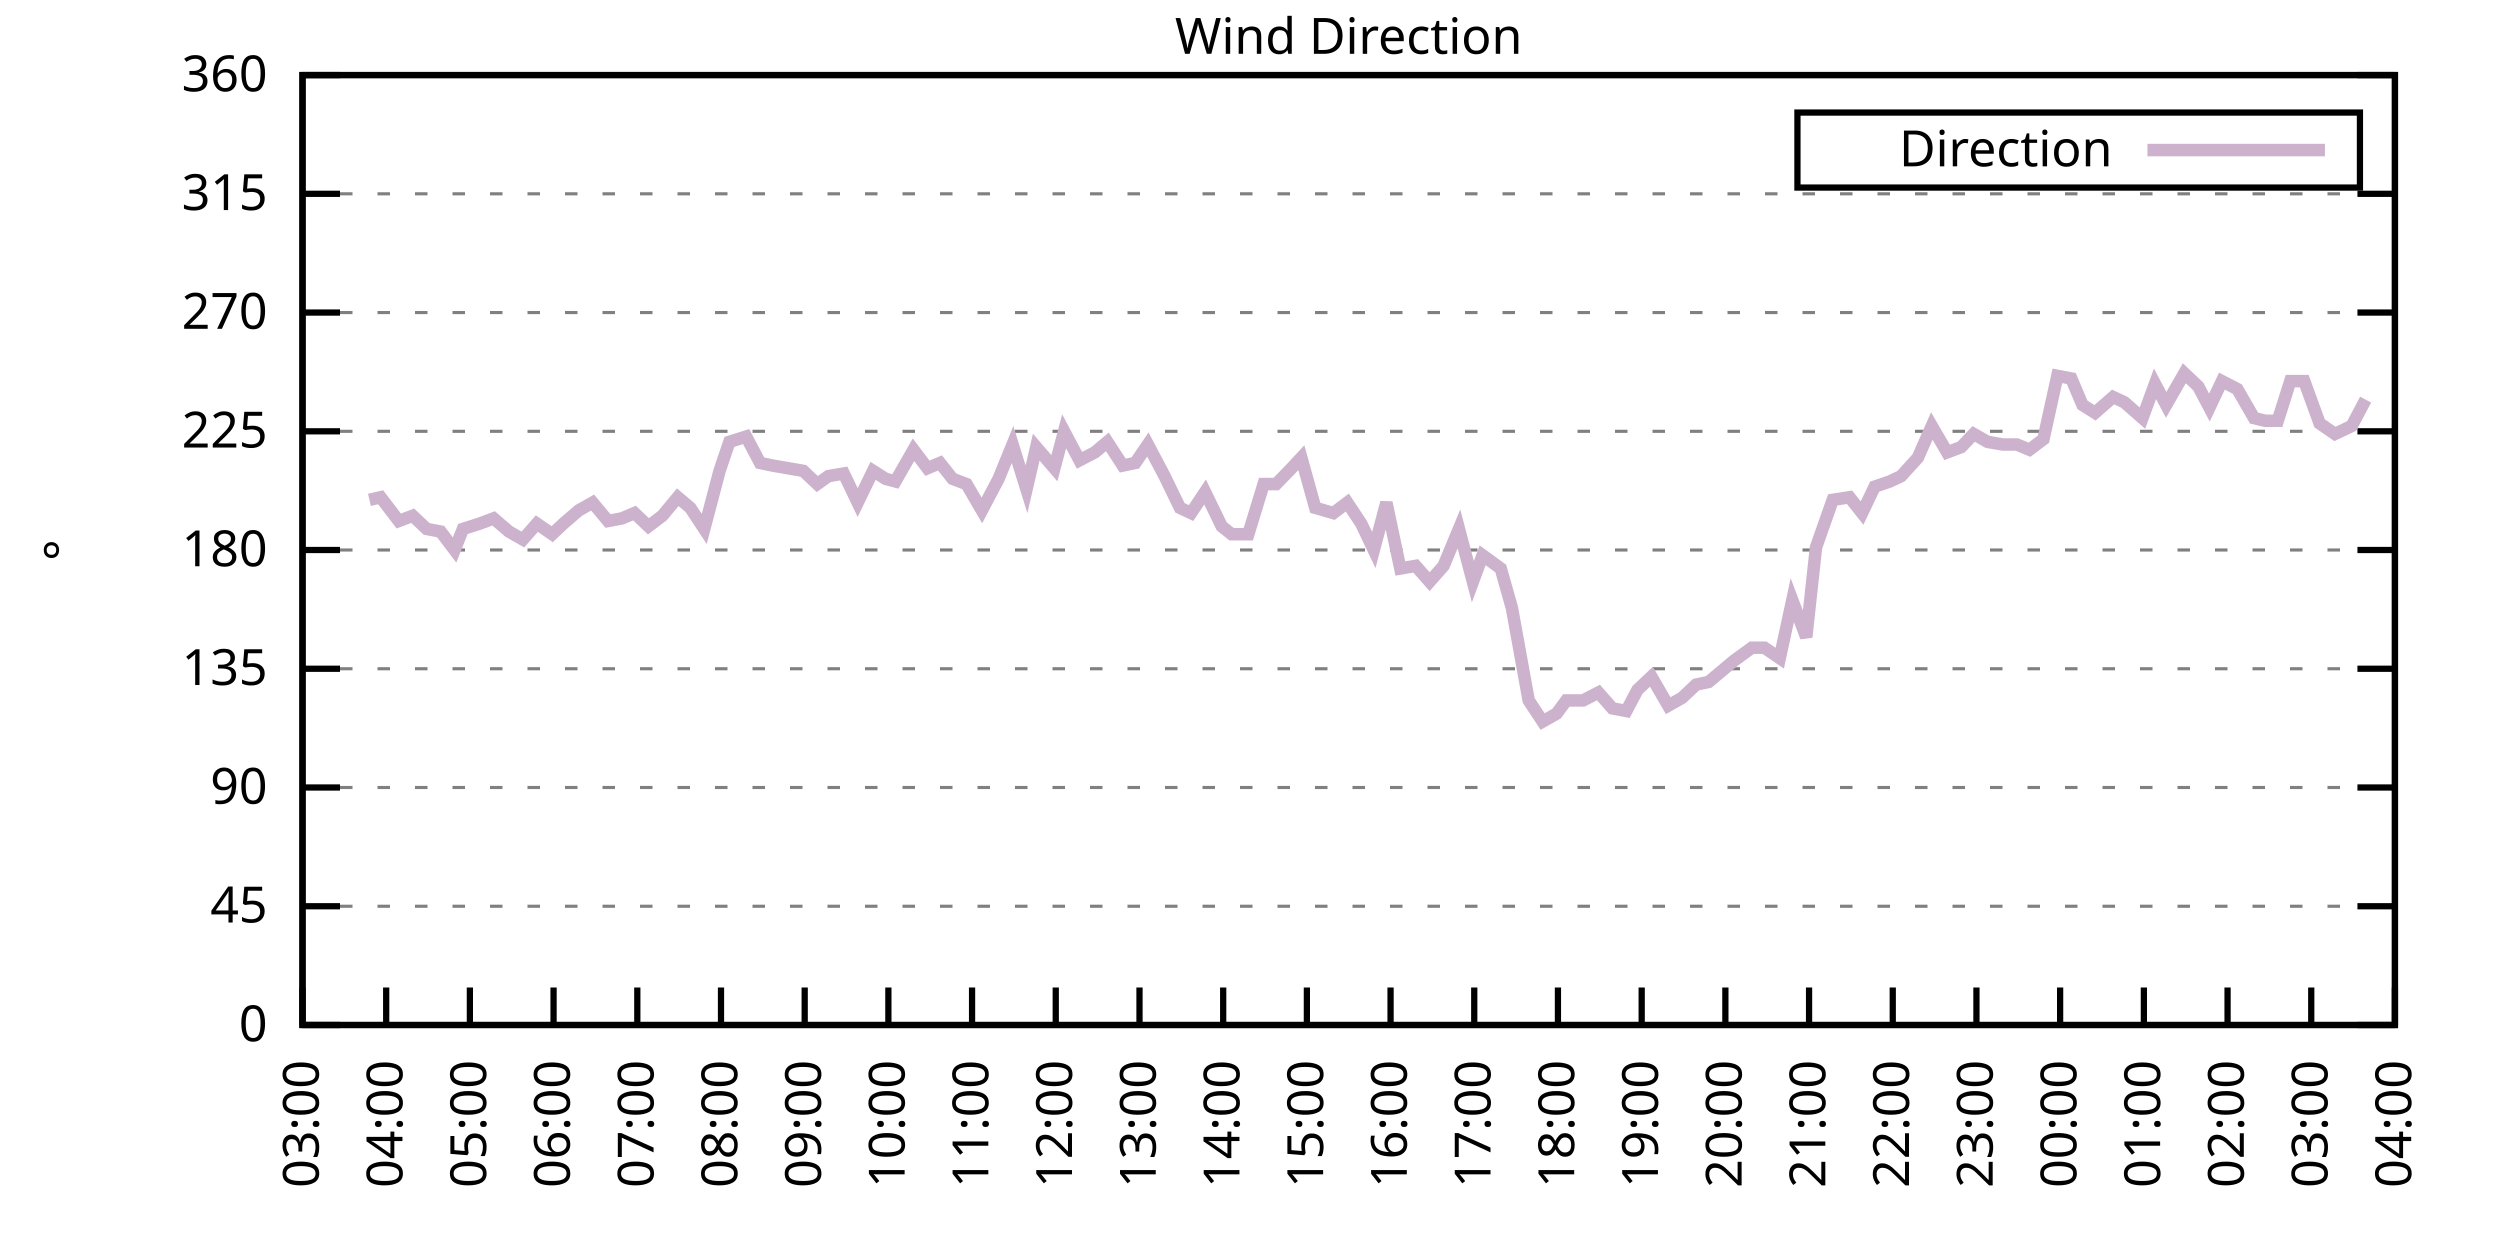
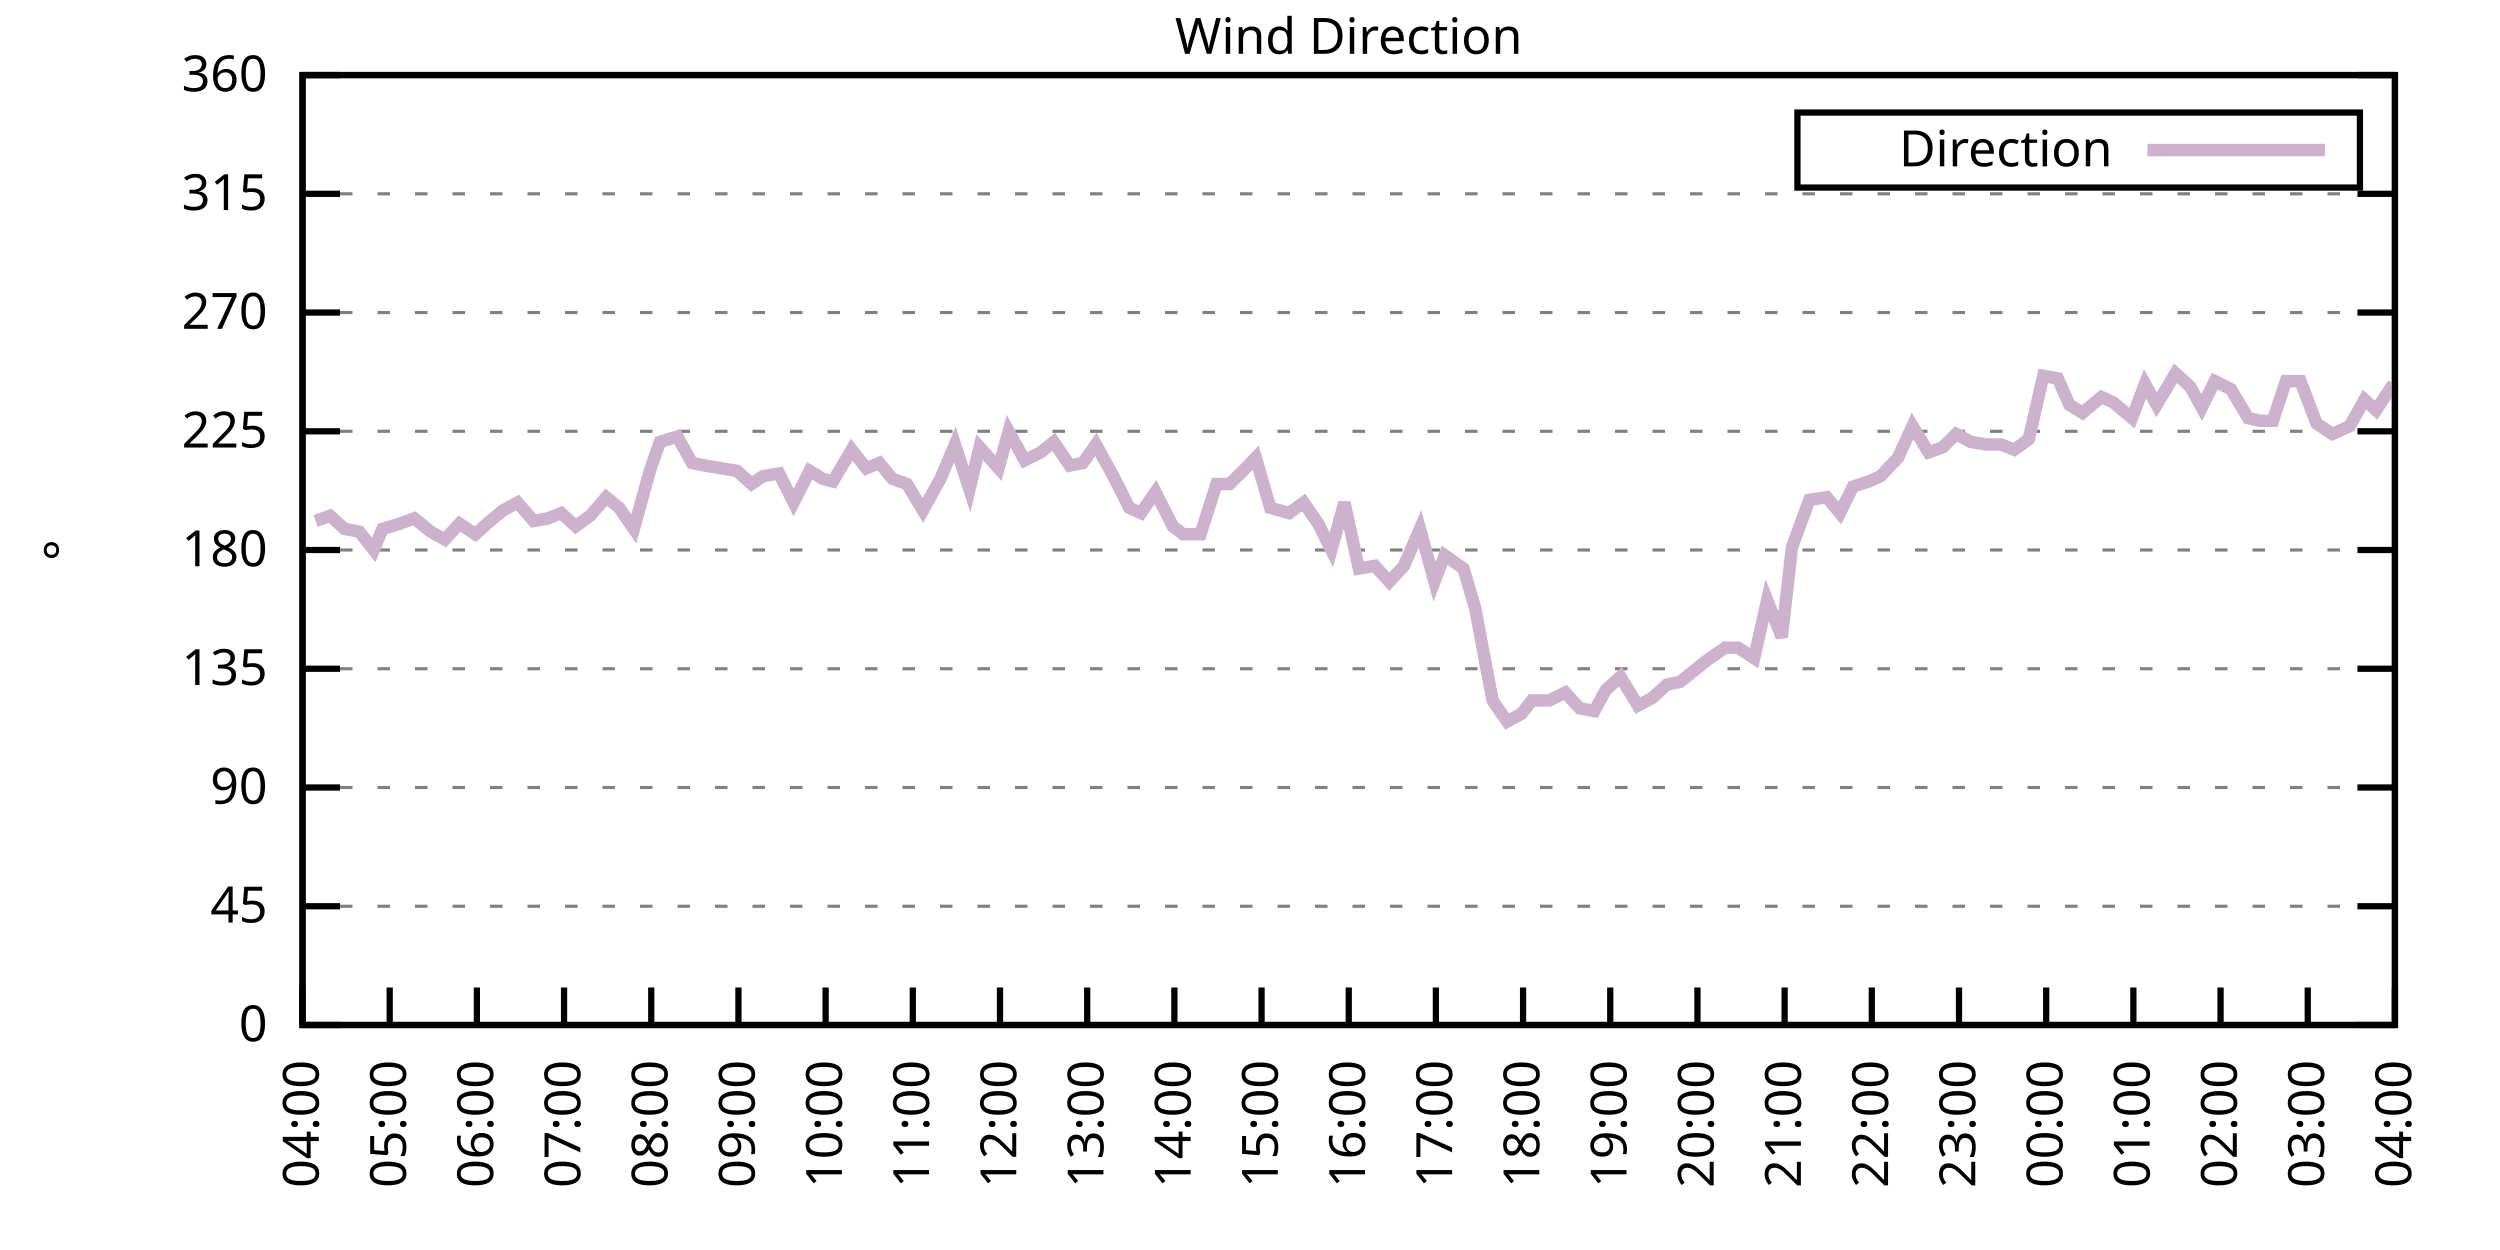
<svg xmlns="http://www.w3.org/2000/svg" xmlns:xlink="http://www.w3.org/1999/xlink" width="400" height="200" viewBox="0 0 400 200">
  <g id="gnuplot_canvas">
    <rect x="0" y="0" width="400" height="200" fill="none" />
    <defs>
      <circle id="gpDot" r="0.5" stroke-width="0.5" stroke="currentColor" />
      <path id="gpPt0" stroke-width="0.333" stroke="currentColor" d="M-1,0 h2 M0,-1 v2" />
      <path id="gpPt1" stroke-width="0.333" stroke="currentColor" d="M-1,-1 L1,1 M1,-1 L-1,1" />
      <path id="gpPt2" stroke-width="0.333" stroke="currentColor" d="M-1,0 L1,0 M0,-1 L0,1 M-1,-1 L1,1 M-1,1 L1,-1" />
      <rect id="gpPt3" stroke-width="0.333" stroke="currentColor" x="-1" y="-1" width="2" height="2" />
      <rect id="gpPt4" stroke-width="0.333" stroke="currentColor" fill="currentColor" x="-1" y="-1" width="2" height="2" />
      <circle id="gpPt5" stroke-width="0.333" stroke="currentColor" cx="0" cy="0" r="1" />
      <use xlink:href="#gpPt5" id="gpPt6" fill="currentColor" stroke="none" />
      <path id="gpPt7" stroke-width="0.333" stroke="currentColor" d="M0,-1.33 L-1.33,0.67 L1.33,0.67 z" />
      <use xlink:href="#gpPt7" id="gpPt8" fill="currentColor" stroke="none" />
      <use xlink:href="#gpPt7" id="gpPt9" stroke="currentColor" transform="rotate(180)" />
      <use xlink:href="#gpPt9" id="gpPt10" fill="currentColor" stroke="none" />
      <use xlink:href="#gpPt3" id="gpPt11" stroke="currentColor" transform="rotate(45)" />
      <use xlink:href="#gpPt11" id="gpPt12" fill="currentColor" stroke="none" />
      <path id="gpPt13" stroke-width="0.333" stroke="currentColor" d="M0,1.330 L1.265,0.411 L0.782,-1.067 L-0.782,-1.076 L-1.265,0.411 z" />
      <use xlink:href="#gpPt13" id="gpPt14" fill="currentColor" stroke="none" />
      <filter id="textbox" filterUnits="objectBoundingBox" x="0" y="0" height="1" width="1">
        <feFlood flood-color="white" flood-opacity="1" result="bgnd" />
        <feComposite in="SourceGraphic" in2="bgnd" operator="atop" />
      </filter>
      <filter id="greybox" filterUnits="objectBoundingBox" x="0" y="0" height="1" width="1">
        <feFlood flood-color="lightgrey" flood-opacity="1" result="grey" />
        <feComposite in="SourceGraphic" in2="grey" operator="atop" />
      </filter>
    </defs>
    <g fill="none" color="white" stroke="currentColor" stroke-width="1.00" stroke-linecap="butt" stroke-linejoin="miter">
</g>
    <g fill="none" color="black" stroke="currentColor" stroke-width="1.00" stroke-linecap="butt" stroke-linejoin="miter">
      <g stroke="none" shape-rendering="crispEdges">
        <polygon fill="rgb(255, 255, 255)" points="48.40,164.00 383.18,164.00 383.18,12.02 48.40,12.02 " />
      </g>
    </g>
    <g fill="none" color="black" stroke="currentColor" stroke-width="1.00" stroke-linecap="butt" stroke-linejoin="miter">
</g>
    <g fill="none" color="black" stroke="black" stroke-width="0.50" stroke-linecap="butt" stroke-linejoin="miter">
</g>
    <g fill="none" color="gray" stroke="currentColor" stroke-width="0.50" stroke-linecap="butt" stroke-linejoin="miter">
      <path stroke="gray" stroke-dasharray="2,4" class="gridline" d="M48.40,164.00 L383.19,164.00  " />
    </g>
    <g fill="none" color="gray" stroke="gray" stroke-width="1.00" stroke-linecap="butt" stroke-linejoin="miter">
</g>
    <g fill="none" color="black" stroke="currentColor" stroke-width="1.00" stroke-linecap="butt" stroke-linejoin="miter">
      <path stroke="black" d="M48.40,164.00 L54.40,164.00 M383.19,164.00 L377.19,164.00  " />
      <g transform="translate(42.80,166.60)" stroke="none" fill="black" font-family="Sans" font-size="8.00" text-anchor="end">
        <text>
          <tspan font-family="Sans"> 0</tspan>
        </text>
      </g>
    </g>
    <g fill="none" color="black" stroke="currentColor" stroke-width="1.00" stroke-linecap="butt" stroke-linejoin="miter">
</g>
    <g fill="none" color="black" stroke="black" stroke-width="0.50" stroke-linecap="butt" stroke-linejoin="miter">
</g>
    <g fill="none" color="gray" stroke="currentColor" stroke-width="0.50" stroke-linecap="butt" stroke-linejoin="miter">
      <path stroke="gray" stroke-dasharray="2,4" class="gridline" d="M48.40,145.00 L383.19,145.00  " />
    </g>
    <g fill="none" color="gray" stroke="gray" stroke-width="1.00" stroke-linecap="butt" stroke-linejoin="miter">
</g>
    <g fill="none" color="black" stroke="currentColor" stroke-width="1.00" stroke-linecap="butt" stroke-linejoin="miter">
      <path stroke="black" d="M48.40,145.00 L54.40,145.00 M383.19,145.00 L377.19,145.00  " />
      <g transform="translate(42.80,147.60)" stroke="none" fill="black" font-family="Sans" font-size="8.00" text-anchor="end">
        <text>
          <tspan font-family="Sans"> 45</tspan>
        </text>
      </g>
    </g>
    <g fill="none" color="black" stroke="currentColor" stroke-width="1.00" stroke-linecap="butt" stroke-linejoin="miter">
</g>
    <g fill="none" color="black" stroke="black" stroke-width="0.50" stroke-linecap="butt" stroke-linejoin="miter">
</g>
    <g fill="none" color="gray" stroke="currentColor" stroke-width="0.50" stroke-linecap="butt" stroke-linejoin="miter">
      <path stroke="gray" stroke-dasharray="2,4" class="gridline" d="M48.40,126.00 L383.19,126.00  " />
    </g>
    <g fill="none" color="gray" stroke="gray" stroke-width="1.00" stroke-linecap="butt" stroke-linejoin="miter">
</g>
    <g fill="none" color="black" stroke="currentColor" stroke-width="1.00" stroke-linecap="butt" stroke-linejoin="miter">
      <path stroke="black" d="M48.40,126.00 L54.40,126.00 M383.19,126.00 L377.19,126.00  " />
      <g transform="translate(42.80,128.60)" stroke="none" fill="black" font-family="Sans" font-size="8.00" text-anchor="end">
        <text>
          <tspan font-family="Sans"> 90</tspan>
        </text>
      </g>
    </g>
    <g fill="none" color="black" stroke="currentColor" stroke-width="1.00" stroke-linecap="butt" stroke-linejoin="miter">
</g>
    <g fill="none" color="black" stroke="black" stroke-width="0.50" stroke-linecap="butt" stroke-linejoin="miter">
</g>
    <g fill="none" color="gray" stroke="currentColor" stroke-width="0.50" stroke-linecap="butt" stroke-linejoin="miter">
      <path stroke="gray" stroke-dasharray="2,4" class="gridline" d="M48.40,107.00 L383.19,107.00  " />
    </g>
    <g fill="none" color="gray" stroke="gray" stroke-width="1.00" stroke-linecap="butt" stroke-linejoin="miter">
</g>
    <g fill="none" color="black" stroke="currentColor" stroke-width="1.00" stroke-linecap="butt" stroke-linejoin="miter">
      <path stroke="black" d="M48.40,107.00 L54.40,107.00 M383.19,107.00 L377.19,107.00  " />
      <g transform="translate(42.80,109.60)" stroke="none" fill="black" font-family="Sans" font-size="8.00" text-anchor="end">
        <text>
          <tspan font-family="Sans"> 135</tspan>
        </text>
      </g>
    </g>
    <g fill="none" color="black" stroke="currentColor" stroke-width="1.00" stroke-linecap="butt" stroke-linejoin="miter">
</g>
    <g fill="none" color="black" stroke="black" stroke-width="0.50" stroke-linecap="butt" stroke-linejoin="miter">
</g>
    <g fill="none" color="gray" stroke="currentColor" stroke-width="0.50" stroke-linecap="butt" stroke-linejoin="miter">
      <path stroke="gray" stroke-dasharray="2,4" class="gridline" d="M48.40,88.00 L383.19,88.00  " />
    </g>
    <g fill="none" color="gray" stroke="gray" stroke-width="1.00" stroke-linecap="butt" stroke-linejoin="miter">
</g>
    <g fill="none" color="black" stroke="currentColor" stroke-width="1.00" stroke-linecap="butt" stroke-linejoin="miter">
      <path stroke="black" d="M48.40,88.00 L54.40,88.00 M383.19,88.00 L377.19,88.00  " />
      <g transform="translate(42.80,90.60)" stroke="none" fill="black" font-family="Sans" font-size="8.00" text-anchor="end">
        <text>
          <tspan font-family="Sans"> 180</tspan>
        </text>
      </g>
    </g>
    <g fill="none" color="black" stroke="currentColor" stroke-width="1.00" stroke-linecap="butt" stroke-linejoin="miter">
</g>
    <g fill="none" color="black" stroke="black" stroke-width="0.50" stroke-linecap="butt" stroke-linejoin="miter">
</g>
    <g fill="none" color="gray" stroke="currentColor" stroke-width="0.50" stroke-linecap="butt" stroke-linejoin="miter">
      <path stroke="gray" stroke-dasharray="2,4" class="gridline" d="M48.40,69.01 L383.19,69.01  " />
    </g>
    <g fill="none" color="gray" stroke="gray" stroke-width="1.00" stroke-linecap="butt" stroke-linejoin="miter">
</g>
    <g fill="none" color="black" stroke="currentColor" stroke-width="1.00" stroke-linecap="butt" stroke-linejoin="miter">
      <path stroke="black" d="M48.40,69.01 L54.40,69.01 M383.19,69.01 L377.19,69.01  " />
      <g transform="translate(42.80,71.61)" stroke="none" fill="black" font-family="Sans" font-size="8.00" text-anchor="end">
        <text>
          <tspan font-family="Sans"> 225</tspan>
        </text>
      </g>
    </g>
    <g fill="none" color="black" stroke="currentColor" stroke-width="1.00" stroke-linecap="butt" stroke-linejoin="miter">
</g>
    <g fill="none" color="black" stroke="black" stroke-width="0.50" stroke-linecap="butt" stroke-linejoin="miter">
</g>
    <g fill="none" color="gray" stroke="currentColor" stroke-width="0.50" stroke-linecap="butt" stroke-linejoin="miter">
      <path stroke="gray" stroke-dasharray="2,4" class="gridline" d="M48.40,50.01 L383.19,50.01  " />
    </g>
    <g fill="none" color="gray" stroke="gray" stroke-width="1.00" stroke-linecap="butt" stroke-linejoin="miter">
</g>
    <g fill="none" color="black" stroke="currentColor" stroke-width="1.00" stroke-linecap="butt" stroke-linejoin="miter">
      <path stroke="black" d="M48.40,50.01 L54.40,50.01 M383.19,50.01 L377.19,50.01  " />
      <g transform="translate(42.80,52.61)" stroke="none" fill="black" font-family="Sans" font-size="8.00" text-anchor="end">
        <text>
          <tspan font-family="Sans"> 270</tspan>
        </text>
      </g>
    </g>
    <g fill="none" color="black" stroke="currentColor" stroke-width="1.00" stroke-linecap="butt" stroke-linejoin="miter">
</g>
    <g fill="none" color="black" stroke="black" stroke-width="0.50" stroke-linecap="butt" stroke-linejoin="miter">
</g>
    <g fill="none" color="gray" stroke="currentColor" stroke-width="0.50" stroke-linecap="butt" stroke-linejoin="miter">
      <path stroke="gray" stroke-dasharray="2,4" class="gridline" d="M48.40,31.01 L383.19,31.01  " />
    </g>
    <g fill="none" color="gray" stroke="gray" stroke-width="1.00" stroke-linecap="butt" stroke-linejoin="miter">
</g>
    <g fill="none" color="black" stroke="currentColor" stroke-width="1.00" stroke-linecap="butt" stroke-linejoin="miter">
      <path stroke="black" d="M48.40,31.01 L54.40,31.01 M383.19,31.01 L377.19,31.01  " />
      <g transform="translate(42.80,33.61)" stroke="none" fill="black" font-family="Sans" font-size="8.00" text-anchor="end">
        <text>
          <tspan font-family="Sans"> 315</tspan>
        </text>
      </g>
    </g>
    <g fill="none" color="black" stroke="currentColor" stroke-width="1.00" stroke-linecap="butt" stroke-linejoin="miter">
</g>
    <g fill="none" color="black" stroke="black" stroke-width="0.50" stroke-linecap="butt" stroke-linejoin="miter">
</g>
    <g fill="none" color="gray" stroke="currentColor" stroke-width="0.50" stroke-linecap="butt" stroke-linejoin="miter">
      <path stroke="gray" stroke-dasharray="2,4" class="gridline" d="M48.40,12.01 L383.19,12.01  " />
    </g>
    <g fill="none" color="gray" stroke="gray" stroke-width="1.00" stroke-linecap="butt" stroke-linejoin="miter">
</g>
    <g fill="none" color="black" stroke="currentColor" stroke-width="1.00" stroke-linecap="butt" stroke-linejoin="miter">
      <path stroke="black" d="M48.40,12.01 L54.40,12.01 M383.19,12.01 L377.19,12.01  " />
      <g transform="translate(42.80,14.61)" stroke="none" fill="black" font-family="Sans" font-size="8.00" text-anchor="end">
        <text>
          <tspan font-family="Sans"> 360</tspan>
        </text>
      </g>
    </g>
    <g fill="none" color="black" stroke="currentColor" stroke-width="1.00" stroke-linecap="butt" stroke-linejoin="miter">
      <path stroke="black" d="M48.40,164.00 L48.40,158.00  " />
      <g transform="translate(51.00,169.60) rotate(270.00)" stroke="none" fill="black" font-family="Sans" font-size="8.00" text-anchor="end">
        <text>
-           <tspan font-family="Sans">03:00</tspan>
-         </text>
-       </g>
-     </g>
-     <g fill="none" color="black" stroke="currentColor" stroke-width="1.00" stroke-linecap="butt" stroke-linejoin="miter">
-       <path stroke="black" d="M61.79,164.00 L61.79,158.00  " />
-       <g transform="translate(64.39,169.60) rotate(270.00)" stroke="none" fill="black" font-family="Sans" font-size="8.00" text-anchor="end">
-         <text>
          <tspan font-family="Sans">04:00</tspan>
        </text>
      </g>
    </g>
    <g fill="none" color="black" stroke="currentColor" stroke-width="1.00" stroke-linecap="butt" stroke-linejoin="miter">
-       <path stroke="black" d="M75.18,164.00 L75.18,158.00  " />
-       <g transform="translate(77.78,169.60) rotate(270.00)" stroke="none" fill="black" font-family="Sans" font-size="8.00" text-anchor="end">
+       <path stroke="black" d="M62.35,164.00 L62.35,158.00  " />
+       <g transform="translate(64.95,169.60) rotate(270.00)" stroke="none" fill="black" font-family="Sans" font-size="8.00" text-anchor="end">
        <text>
          <tspan font-family="Sans">05:00</tspan>
        </text>
      </g>
    </g>
    <g fill="none" color="black" stroke="currentColor" stroke-width="1.00" stroke-linecap="butt" stroke-linejoin="miter">
-       <path stroke="black" d="M88.57,164.00 L88.57,158.00  " />
-       <g transform="translate(91.17,169.60) rotate(270.00)" stroke="none" fill="black" font-family="Sans" font-size="8.00" text-anchor="end">
+       <path stroke="black" d="M76.30,164.00 L76.30,158.00  " />
+       <g transform="translate(78.90,169.60) rotate(270.00)" stroke="none" fill="black" font-family="Sans" font-size="8.00" text-anchor="end">
        <text>
          <tspan font-family="Sans">06:00</tspan>
        </text>
      </g>
    </g>
    <g fill="none" color="black" stroke="currentColor" stroke-width="1.00" stroke-linecap="butt" stroke-linejoin="miter">
-       <path stroke="black" d="M101.97,164.00 L101.97,158.00  " />
-       <g transform="translate(104.57,169.60) rotate(270.00)" stroke="none" fill="black" font-family="Sans" font-size="8.00" text-anchor="end">
+       <path stroke="black" d="M90.25,164.00 L90.25,158.00  " />
+       <g transform="translate(92.85,169.60) rotate(270.00)" stroke="none" fill="black" font-family="Sans" font-size="8.00" text-anchor="end">
        <text>
          <tspan font-family="Sans">07:00</tspan>
        </text>
      </g>
    </g>
    <g fill="none" color="black" stroke="currentColor" stroke-width="1.00" stroke-linecap="butt" stroke-linejoin="miter">
-       <path stroke="black" d="M115.36,164.00 L115.36,158.00  " />
-       <g transform="translate(117.96,169.60) rotate(270.00)" stroke="none" fill="black" font-family="Sans" font-size="8.00" text-anchor="end">
+       <path stroke="black" d="M104.20,164.00 L104.20,158.00  " />
+       <g transform="translate(106.80,169.60) rotate(270.00)" stroke="none" fill="black" font-family="Sans" font-size="8.00" text-anchor="end">
        <text>
          <tspan font-family="Sans">08:00</tspan>
        </text>
      </g>
    </g>
    <g fill="none" color="black" stroke="currentColor" stroke-width="1.00" stroke-linecap="butt" stroke-linejoin="miter">
-       <path stroke="black" d="M128.75,164.00 L128.75,158.00  " />
-       <g transform="translate(131.35,169.60) rotate(270.00)" stroke="none" fill="black" font-family="Sans" font-size="8.00" text-anchor="end">
+       <path stroke="black" d="M118.15,164.00 L118.15,158.00  " />
+       <g transform="translate(120.75,169.60) rotate(270.00)" stroke="none" fill="black" font-family="Sans" font-size="8.00" text-anchor="end">
        <text>
          <tspan font-family="Sans">09:00</tspan>
        </text>
      </g>
    </g>
    <g fill="none" color="black" stroke="currentColor" stroke-width="1.00" stroke-linecap="butt" stroke-linejoin="miter">
-       <path stroke="black" d="M142.14,164.00 L142.14,158.00  " />
-       <g transform="translate(144.74,169.60) rotate(270.00)" stroke="none" fill="black" font-family="Sans" font-size="8.00" text-anchor="end">
+       <path stroke="black" d="M132.10,164.00 L132.10,158.00  " />
+       <g transform="translate(134.70,169.60) rotate(270.00)" stroke="none" fill="black" font-family="Sans" font-size="8.00" text-anchor="end">
        <text>
          <tspan font-family="Sans">10:00</tspan>
        </text>
      </g>
    </g>
    <g fill="none" color="black" stroke="currentColor" stroke-width="1.00" stroke-linecap="butt" stroke-linejoin="miter">
-       <path stroke="black" d="M155.53,164.00 L155.53,158.00  " />
-       <g transform="translate(158.13,169.60) rotate(270.00)" stroke="none" fill="black" font-family="Sans" font-size="8.00" text-anchor="end">
+       <path stroke="black" d="M146.05,164.00 L146.05,158.00  " />
+       <g transform="translate(148.65,169.60) rotate(270.00)" stroke="none" fill="black" font-family="Sans" font-size="8.00" text-anchor="end">
        <text>
          <tspan font-family="Sans">11:00</tspan>
        </text>
      </g>
    </g>
    <g fill="none" color="black" stroke="currentColor" stroke-width="1.00" stroke-linecap="butt" stroke-linejoin="miter">
-       <path stroke="black" d="M168.92,164.00 L168.92,158.00  " />
-       <g transform="translate(171.52,169.60) rotate(270.00)" stroke="none" fill="black" font-family="Sans" font-size="8.00" text-anchor="end">
+       <path stroke="black" d="M160.00,164.00 L160.00,158.00  " />
+       <g transform="translate(162.60,169.60) rotate(270.00)" stroke="none" fill="black" font-family="Sans" font-size="8.00" text-anchor="end">
        <text>
          <tspan font-family="Sans">12:00</tspan>
        </text>
      </g>
    </g>
    <g fill="none" color="black" stroke="currentColor" stroke-width="1.00" stroke-linecap="butt" stroke-linejoin="miter">
-       <path stroke="black" d="M182.32,164.00 L182.32,158.00  " />
-       <g transform="translate(184.92,169.60) rotate(270.00)" stroke="none" fill="black" font-family="Sans" font-size="8.00" text-anchor="end">
+       <path stroke="black" d="M173.95,164.00 L173.95,158.00  " />
+       <g transform="translate(176.55,169.60) rotate(270.00)" stroke="none" fill="black" font-family="Sans" font-size="8.00" text-anchor="end">
        <text>
          <tspan font-family="Sans">13:00</tspan>
        </text>
      </g>
    </g>
    <g fill="none" color="black" stroke="currentColor" stroke-width="1.00" stroke-linecap="butt" stroke-linejoin="miter">
-       <path stroke="black" d="M195.71,164.00 L195.71,158.00  " />
-       <g transform="translate(198.31,169.60) rotate(270.00)" stroke="none" fill="black" font-family="Sans" font-size="8.00" text-anchor="end">
+       <path stroke="black" d="M187.90,164.00 L187.90,158.00  " />
+       <g transform="translate(190.50,169.60) rotate(270.00)" stroke="none" fill="black" font-family="Sans" font-size="8.00" text-anchor="end">
        <text>
          <tspan font-family="Sans">14:00</tspan>
        </text>
      </g>
    </g>
    <g fill="none" color="black" stroke="currentColor" stroke-width="1.00" stroke-linecap="butt" stroke-linejoin="miter">
-       <path stroke="black" d="M209.10,164.00 L209.10,158.00  " />
-       <g transform="translate(211.70,169.60) rotate(270.00)" stroke="none" fill="black" font-family="Sans" font-size="8.00" text-anchor="end">
+       <path stroke="black" d="M201.85,164.00 L201.85,158.00  " />
+       <g transform="translate(204.45,169.60) rotate(270.00)" stroke="none" fill="black" font-family="Sans" font-size="8.00" text-anchor="end">
        <text>
          <tspan font-family="Sans">15:00</tspan>
        </text>
      </g>
    </g>
    <g fill="none" color="black" stroke="currentColor" stroke-width="1.00" stroke-linecap="butt" stroke-linejoin="miter">
-       <path stroke="black" d="M222.49,164.00 L222.49,158.00  " />
-       <g transform="translate(225.09,169.60) rotate(270.00)" stroke="none" fill="black" font-family="Sans" font-size="8.00" text-anchor="end">
+       <path stroke="black" d="M215.80,164.00 L215.80,158.00  " />
+       <g transform="translate(218.40,169.60) rotate(270.00)" stroke="none" fill="black" font-family="Sans" font-size="8.00" text-anchor="end">
        <text>
          <tspan font-family="Sans">16:00</tspan>
        </text>
      </g>
    </g>
    <g fill="none" color="black" stroke="currentColor" stroke-width="1.00" stroke-linecap="butt" stroke-linejoin="miter">
-       <path stroke="black" d="M235.88,164.00 L235.88,158.00  " />
-       <g transform="translate(238.48,169.60) rotate(270.00)" stroke="none" fill="black" font-family="Sans" font-size="8.00" text-anchor="end">
+       <path stroke="black" d="M229.74,164.00 L229.74,158.00  " />
+       <g transform="translate(232.34,169.60) rotate(270.00)" stroke="none" fill="black" font-family="Sans" font-size="8.00" text-anchor="end">
        <text>
          <tspan font-family="Sans">17:00</tspan>
        </text>
      </g>
    </g>
    <g fill="none" color="black" stroke="currentColor" stroke-width="1.00" stroke-linecap="butt" stroke-linejoin="miter">
-       <path stroke="black" d="M249.27,164.00 L249.27,158.00  " />
-       <g transform="translate(251.87,169.60) rotate(270.00)" stroke="none" fill="black" font-family="Sans" font-size="8.00" text-anchor="end">
+       <path stroke="black" d="M243.69,164.00 L243.69,158.00  " />
+       <g transform="translate(246.29,169.60) rotate(270.00)" stroke="none" fill="black" font-family="Sans" font-size="8.00" text-anchor="end">
        <text>
          <tspan font-family="Sans">18:00</tspan>
        </text>
      </g>
    </g>
    <g fill="none" color="black" stroke="currentColor" stroke-width="1.00" stroke-linecap="butt" stroke-linejoin="miter">
-       <path stroke="black" d="M262.67,164.00 L262.67,158.00  " />
-       <g transform="translate(265.27,169.60) rotate(270.00)" stroke="none" fill="black" font-family="Sans" font-size="8.00" text-anchor="end">
+       <path stroke="black" d="M257.64,164.00 L257.64,158.00  " />
+       <g transform="translate(260.24,169.60) rotate(270.00)" stroke="none" fill="black" font-family="Sans" font-size="8.00" text-anchor="end">
        <text>
          <tspan font-family="Sans">19:00</tspan>
        </text>
      </g>
    </g>
    <g fill="none" color="black" stroke="currentColor" stroke-width="1.00" stroke-linecap="butt" stroke-linejoin="miter">
-       <path stroke="black" d="M276.06,164.00 L276.06,158.00  " />
-       <g transform="translate(278.66,169.60) rotate(270.00)" stroke="none" fill="black" font-family="Sans" font-size="8.00" text-anchor="end">
+       <path stroke="black" d="M271.59,164.00 L271.59,158.00  " />
+       <g transform="translate(274.19,169.60) rotate(270.00)" stroke="none" fill="black" font-family="Sans" font-size="8.00" text-anchor="end">
        <text>
          <tspan font-family="Sans">20:00</tspan>
        </text>
      </g>
    </g>
    <g fill="none" color="black" stroke="currentColor" stroke-width="1.00" stroke-linecap="butt" stroke-linejoin="miter">
-       <path stroke="black" d="M289.45,164.00 L289.45,158.00  " />
-       <g transform="translate(292.05,169.60) rotate(270.00)" stroke="none" fill="black" font-family="Sans" font-size="8.00" text-anchor="end">
+       <path stroke="black" d="M285.54,164.00 L285.54,158.00  " />
+       <g transform="translate(288.14,169.60) rotate(270.00)" stroke="none" fill="black" font-family="Sans" font-size="8.00" text-anchor="end">
        <text>
          <tspan font-family="Sans">21:00</tspan>
        </text>
      </g>
    </g>
    <g fill="none" color="black" stroke="currentColor" stroke-width="1.00" stroke-linecap="butt" stroke-linejoin="miter">
-       <path stroke="black" d="M302.84,164.00 L302.84,158.00  " />
-       <g transform="translate(305.44,169.60) rotate(270.00)" stroke="none" fill="black" font-family="Sans" font-size="8.00" text-anchor="end">
+       <path stroke="black" d="M299.49,164.00 L299.49,158.00  " />
+       <g transform="translate(302.09,169.60) rotate(270.00)" stroke="none" fill="black" font-family="Sans" font-size="8.00" text-anchor="end">
        <text>
          <tspan font-family="Sans">22:00</tspan>
        </text>
      </g>
    </g>
    <g fill="none" color="black" stroke="currentColor" stroke-width="1.00" stroke-linecap="butt" stroke-linejoin="miter">
-       <path stroke="black" d="M316.23,164.00 L316.23,158.00  " />
-       <g transform="translate(318.83,169.60) rotate(270.00)" stroke="none" fill="black" font-family="Sans" font-size="8.00" text-anchor="end">
+       <path stroke="black" d="M313.44,164.00 L313.44,158.00  " />
+       <g transform="translate(316.04,169.60) rotate(270.00)" stroke="none" fill="black" font-family="Sans" font-size="8.00" text-anchor="end">
        <text>
          <tspan font-family="Sans">23:00</tspan>
        </text>
      </g>
    </g>
    <g fill="none" color="black" stroke="currentColor" stroke-width="1.00" stroke-linecap="butt" stroke-linejoin="miter">
-       <path stroke="black" d="M329.62,164.00 L329.62,158.00  " />
-       <g transform="translate(332.22,169.60) rotate(270.00)" stroke="none" fill="black" font-family="Sans" font-size="8.00" text-anchor="end">
+       <path stroke="black" d="M327.39,164.00 L327.39,158.00  " />
+       <g transform="translate(329.99,169.60) rotate(270.00)" stroke="none" fill="black" font-family="Sans" font-size="8.00" text-anchor="end">
        <text>
          <tspan font-family="Sans">00:00</tspan>
        </text>
      </g>
    </g>
    <g fill="none" color="black" stroke="currentColor" stroke-width="1.00" stroke-linecap="butt" stroke-linejoin="miter">
-       <path stroke="black" d="M343.02,164.00 L343.02,158.00  " />
-       <g transform="translate(345.62,169.60) rotate(270.00)" stroke="none" fill="black" font-family="Sans" font-size="8.00" text-anchor="end">
+       <path stroke="black" d="M341.34,164.00 L341.34,158.00  " />
+       <g transform="translate(343.94,169.60) rotate(270.00)" stroke="none" fill="black" font-family="Sans" font-size="8.00" text-anchor="end">
        <text>
          <tspan font-family="Sans">01:00</tspan>
        </text>
      </g>
    </g>
    <g fill="none" color="black" stroke="currentColor" stroke-width="1.00" stroke-linecap="butt" stroke-linejoin="miter">
-       <path stroke="black" d="M356.41,164.00 L356.41,158.00  " />
-       <g transform="translate(359.01,169.60) rotate(270.00)" stroke="none" fill="black" font-family="Sans" font-size="8.00" text-anchor="end">
+       <path stroke="black" d="M355.29,164.00 L355.29,158.00  " />
+       <g transform="translate(357.89,169.60) rotate(270.00)" stroke="none" fill="black" font-family="Sans" font-size="8.00" text-anchor="end">
        <text>
          <tspan font-family="Sans">02:00</tspan>
        </text>
      </g>
    </g>
    <g fill="none" color="black" stroke="currentColor" stroke-width="1.00" stroke-linecap="butt" stroke-linejoin="miter">
-       <path stroke="black" d="M369.80,164.00 L369.80,158.00  " />
-       <g transform="translate(372.40,169.60) rotate(270.00)" stroke="none" fill="black" font-family="Sans" font-size="8.00" text-anchor="end">
+       <path stroke="black" d="M369.24,164.00 L369.24,158.00  " />
+       <g transform="translate(371.84,169.60) rotate(270.00)" stroke="none" fill="black" font-family="Sans" font-size="8.00" text-anchor="end">
        <text>
          <tspan font-family="Sans">03:00</tspan>
        </text>
      </g>
    </g>
    <g fill="none" color="black" stroke="currentColor" stroke-width="1.00" stroke-linecap="butt" stroke-linejoin="miter">
      <path stroke="black" d="M383.19,164.00 L383.19,158.00  " />
      <g transform="translate(385.79,169.60) rotate(270.00)" stroke="none" fill="black" font-family="Sans" font-size="8.00" text-anchor="end">
        <text>
          <tspan font-family="Sans">04:00</tspan>
        </text>
      </g>
    </g>
    <g fill="none" color="black" stroke="currentColor" stroke-width="1.00" stroke-linecap="butt" stroke-linejoin="miter">
</g>
    <g fill="none" color="black" stroke="currentColor" stroke-width="1.00" stroke-linecap="butt" stroke-linejoin="miter">
      <path stroke="black" d="M48.40,12.01 L48.40,164.00 L383.19,164.00 L383.19,12.01 L48.40,12.01 Z  " />
    </g>
    <g fill="none" color="black" stroke="currentColor" stroke-width="1.00" stroke-linecap="butt" stroke-linejoin="miter">
</g>
    <g fill="none" color="black" stroke="currentColor" stroke-width="1.00" stroke-linecap="butt" stroke-linejoin="miter">
      <path stroke="black" d="M287.59,30.01 L287.59,18.01 L377.59,18.01 L377.59,30.01 L287.59,30.01 Z  " />
    </g>
    <g id="Wind_direction_plot_1">
      <g fill="none" color="white" stroke="black" stroke-width="2.00" stroke-linecap="butt" stroke-linejoin="miter">
</g>
      <g fill="none" color="black" stroke="currentColor" stroke-width="2.00" stroke-linecap="butt" stroke-linejoin="miter">
        <g transform="translate(337.99,26.61)" stroke="none" fill="black" font-family="Sans" font-size="8.00" text-anchor="end">
          <text>
            <tspan font-family="Sans">Direction</tspan>
          </text>
        </g>
      </g>
      <g fill="none" color="black" stroke="currentColor" stroke-width="2.00" stroke-linecap="butt" stroke-linejoin="miter">
-         <path stroke="rgb(204, 178, 204)" d="M343.59,24.01 L371.99,24.01 M59.11,79.98 L60.90,79.56 L63.80,83.36 L66.03,82.52 L68.26,84.63 L70.50,85.05   L72.73,88.00 L74.07,84.63 L76.75,83.78 L78.98,82.94 L81.43,85.05 L83.66,86.32 L85.90,83.78 L88.35,85.47   L90.14,83.78 L92.59,81.67 L94.82,80.41 L97.28,83.36 L99.51,82.94 L101.52,82.09 L103.75,84.21 L105.98,82.52   L108.44,79.56 L110.45,81.25 L112.68,84.63 L115.13,75.34 L116.70,70.70 L119.38,69.85 L121.61,74.07 L123.62,74.49   L128.53,75.34 L130.76,77.45 L132.54,76.18 L135.00,75.76 L137.23,80.41 L139.69,75.34 L141.69,76.61 L143.26,77.03   L146.16,71.96 L148.39,74.92 L150.40,74.07 L152.41,76.61 L154.64,77.45 L157.10,81.67 L159.77,76.61 L162.01,71.12   L164.24,78.29 L165.80,71.54 L168.70,74.92 L170.26,69.01 L172.72,73.65 L175.17,72.38 L177.18,70.70 L179.64,74.49   L181.65,74.07 L183.66,71.12 L186.33,76.18 L188.79,81.25 L190.57,82.09 L192.81,78.72 L195.48,84.21 L197.05,85.47   L199.73,85.47 L202.18,77.45 L204.19,77.45 L206.64,74.92 L208.21,73.23 L210.44,81.25 L213.34,82.09 L215.57,80.41   L217.80,83.78 L219.81,88.00 L221.82,80.41 L224.05,90.96 L226.51,90.54 L228.74,93.07 L230.97,90.54 L233.43,84.63   L235.66,93.07 L237.22,88.85 L240.12,90.96 L241.91,97.29 L244.59,112.07 L246.82,115.45 L249.05,114.18 L250.61,112.07   L253.29,112.07 L255.75,110.80 L257.98,113.34 L260.21,113.76 L262.00,110.38 L264.23,108.27 L266.91,112.91 L269.14,111.65   L271.37,109.54 L273.38,109.11 L275.39,107.43 L277.40,105.74 L280.30,103.63 L282.31,103.63 L284.76,105.31 L286.77,96.03   L289.00,101.94 L290.56,87.58 L293.24,79.98 L295.92,79.56 L297.93,82.09 L299.94,77.87 L302.39,77.03 L304.18,76.18   L306.86,73.23 L309.09,68.16 L311.54,72.38 L313.78,71.54 L315.79,69.43 L318.02,70.70 L320.47,71.12 L322.70,71.12   L324.71,71.96 L326.95,70.27 L329.18,60.14 L331.41,60.56 L333.19,64.78 L335.20,66.05 L338.10,63.52 L339.89,64.36   L342.79,66.90 L344.80,61.41 L346.59,64.78 L349.49,59.72 L351.72,61.83 L353.51,65.21 L355.51,60.98 L357.97,62.25   L360.65,66.90 L362.43,67.32 L364.44,67.32 L366.45,60.98 L368.68,60.98 L371.14,67.74 L373.59,69.43 L376.27,68.16   L378.50,63.94  " />
+         <path stroke="rgb(204, 178, 204)" d="M343.59,24.01 L371.99,24.01 M50.49,83.36 L52.82,82.52 L55.14,84.63 L57.47,85.05 L59.79,88.00 L61.19,84.63   L63.98,83.78 L66.30,82.94 L68.86,85.05 L71.18,86.32 L73.51,83.78 L76.07,85.47 L77.93,83.78 L80.48,81.67   L82.81,80.41 L85.37,83.36 L87.69,82.94 L89.78,82.09 L92.11,84.21 L94.43,82.52 L96.99,79.56 L99.08,81.25   L101.41,84.63 L103.97,75.34 L105.59,70.70 L108.38,69.85 L110.71,74.07 L112.80,74.49 L117.92,75.34 L120.24,77.45   L122.10,76.18 L124.66,75.76 L126.98,80.41 L129.54,75.34 L131.63,76.61 L133.26,77.03 L136.28,71.96 L138.61,74.92   L140.70,74.07 L142.79,76.61 L145.12,77.45 L147.67,81.67 L150.46,76.61 L152.79,71.12 L155.11,78.29 L156.74,71.54   L159.76,74.92 L161.39,69.01 L163.95,73.65 L166.51,72.38 L168.60,70.70 L171.16,74.49 L173.25,74.07 L175.34,71.12   L178.13,76.18 L180.69,81.25 L182.55,82.09 L184.87,78.72 L187.66,84.21 L189.29,85.47 L192.08,85.47 L194.64,77.45   L196.73,77.45 L199.29,74.92 L200.92,73.23 L203.24,81.25 L206.26,82.09 L208.59,80.41 L210.91,83.78 L213.01,88.00   L215.10,80.41 L217.42,90.96 L219.98,90.54 L222.30,93.07 L224.63,90.54 L227.19,84.63 L229.51,93.07 L231.14,88.85   L234.16,90.96 L236.02,97.29 L238.81,112.07 L241.14,115.45 L243.46,114.18 L245.09,112.07 L247.88,112.07 L250.44,110.80   L252.76,113.34 L255.09,113.76 L256.95,110.38 L259.27,108.27 L262.06,112.91 L264.39,111.65 L266.71,109.54 L268.80,109.11   L270.90,107.43 L272.99,105.74 L276.01,103.63 L278.10,103.63 L280.66,105.31 L282.75,96.03 L285.08,101.94 L286.71,87.58   L289.50,79.98 L292.29,79.56 L294.38,82.09 L296.47,77.87 L299.03,77.03 L300.89,76.18 L303.68,73.23 L306.00,68.16   L308.56,72.38 L310.88,71.54 L312.98,69.43 L315.30,70.70 L317.86,71.12 L320.18,71.12 L322.28,71.96 L324.60,70.27   L326.93,60.14 L329.25,60.56 L331.11,64.78 L333.20,66.05 L336.23,63.52 L338.09,64.36 L341.11,66.90 L343.20,61.41   L345.06,64.78 L348.08,59.72 L350.41,61.83 L352.27,65.21 L354.36,60.98 L356.92,62.25 L359.71,66.90 L361.57,67.32   L363.66,67.32 L365.75,60.98 L368.08,60.98 L370.64,67.74 L373.19,69.43 L375.98,68.16 L378.31,63.94 L380.17,65.63   L382.96,61.41  " />
      </g>
    </g>
    <g fill="none" color="black" stroke="currentColor" stroke-width="2.00" stroke-linecap="butt" stroke-linejoin="miter">
</g>
    <g fill="none" color="black" stroke="black" stroke-width="1.00" stroke-linecap="butt" stroke-linejoin="miter">
</g>
    <g fill="none" color="black" stroke="currentColor" stroke-width="1.00" stroke-linecap="butt" stroke-linejoin="miter">
      <path stroke="black" d="M48.40,12.01 L48.40,164.00 L383.19,164.00 L383.19,12.01 L48.40,12.01 Z  " />
      <g transform="translate(12.80,88.01) rotate(270.00)" stroke="none" fill="black" font-family="Sans" font-size="8.00" text-anchor="middle">
        <text>
          <tspan font-family="Sans">°</tspan>
        </text>
      </g>
    </g>
    <g fill="none" color="black" stroke="currentColor" stroke-width="1.00" stroke-linecap="butt" stroke-linejoin="miter">
</g>
    <g fill="none" color="black" stroke="currentColor" stroke-width="1.00" stroke-linecap="butt" stroke-linejoin="miter">
      <g transform="translate(215.79,8.61)" stroke="none" fill="black" font-family="Sans" font-size="8.00" text-anchor="middle">
        <text>
          <tspan font-family="Sans">Wind Direction</tspan>
        </text>
      </g>
    </g>
    <g fill="none" color="black" stroke="currentColor" stroke-width="1.00" stroke-linecap="butt" stroke-linejoin="miter">
</g>
  </g>
</svg>
